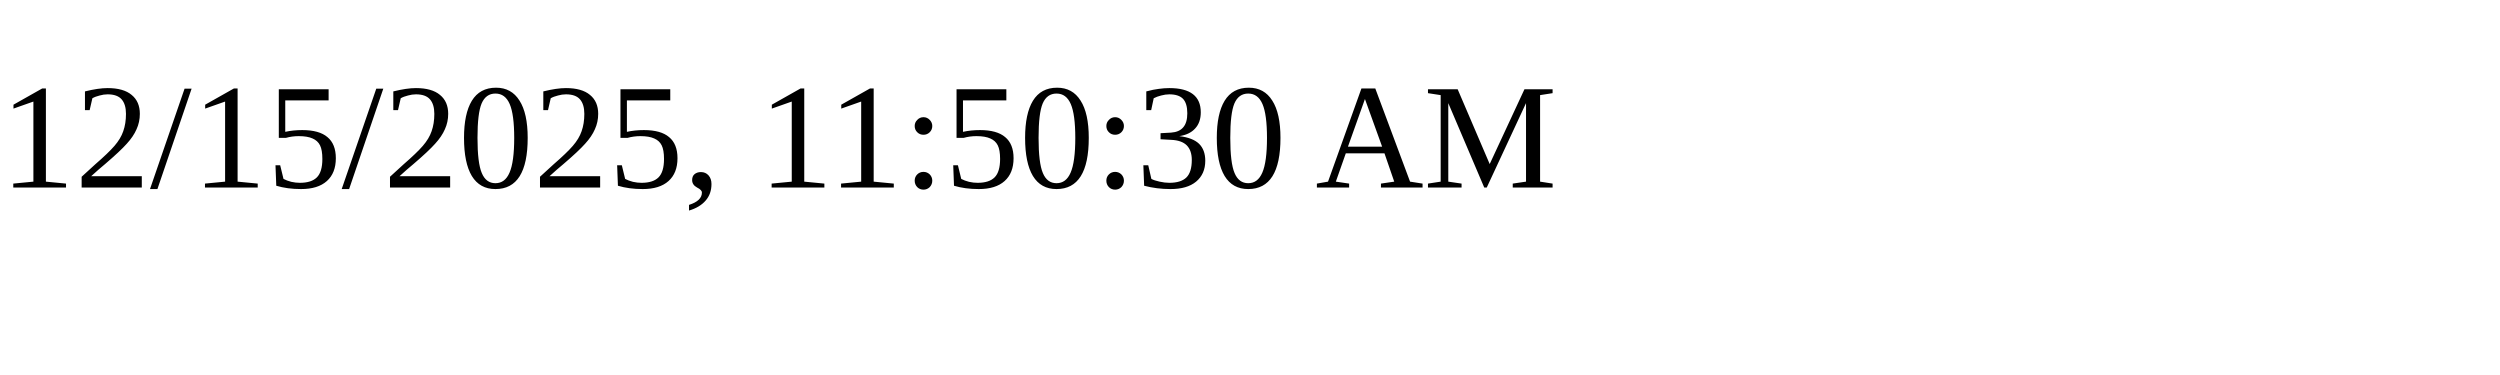
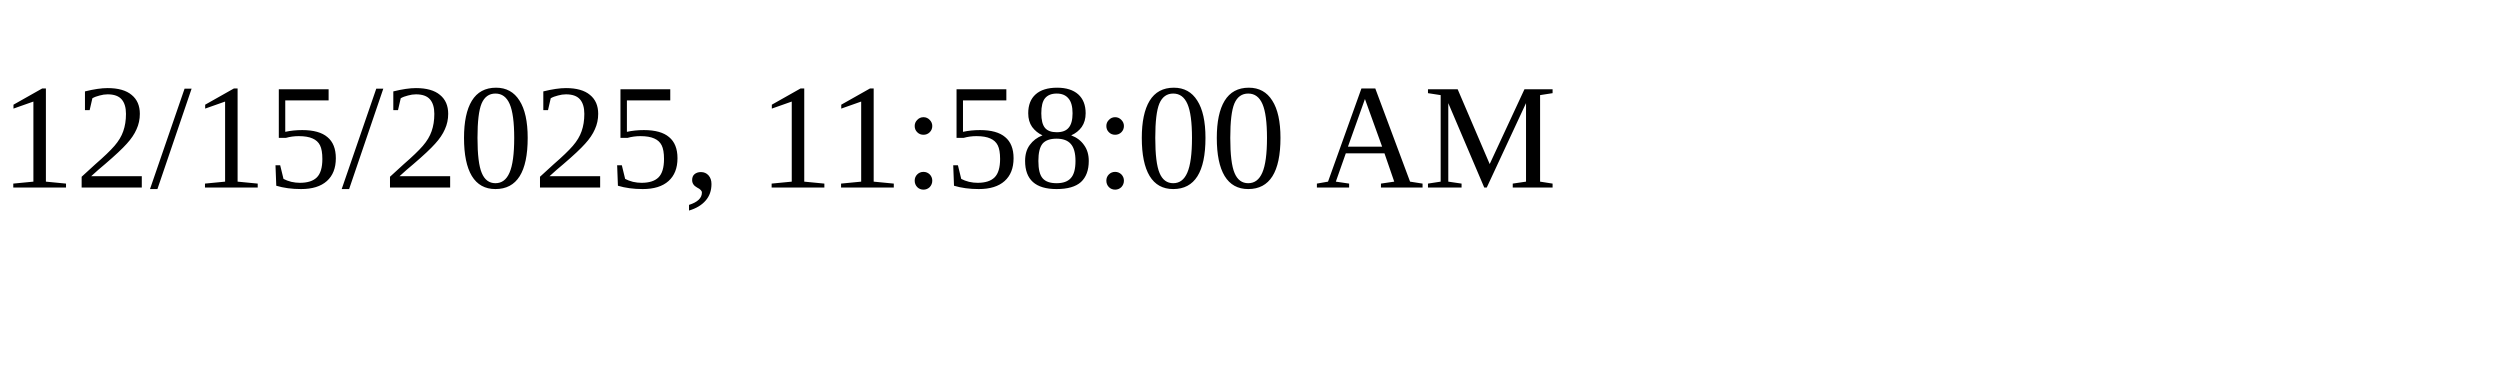
<svg xmlns="http://www.w3.org/2000/svg" height="30" width="200">
-   <text x="0" y="15">12/15/2025, 11:50:30 AM</text>
+   <text x="0" y="15">12/15/2025, 11:58:00 AM</text>
</svg>
